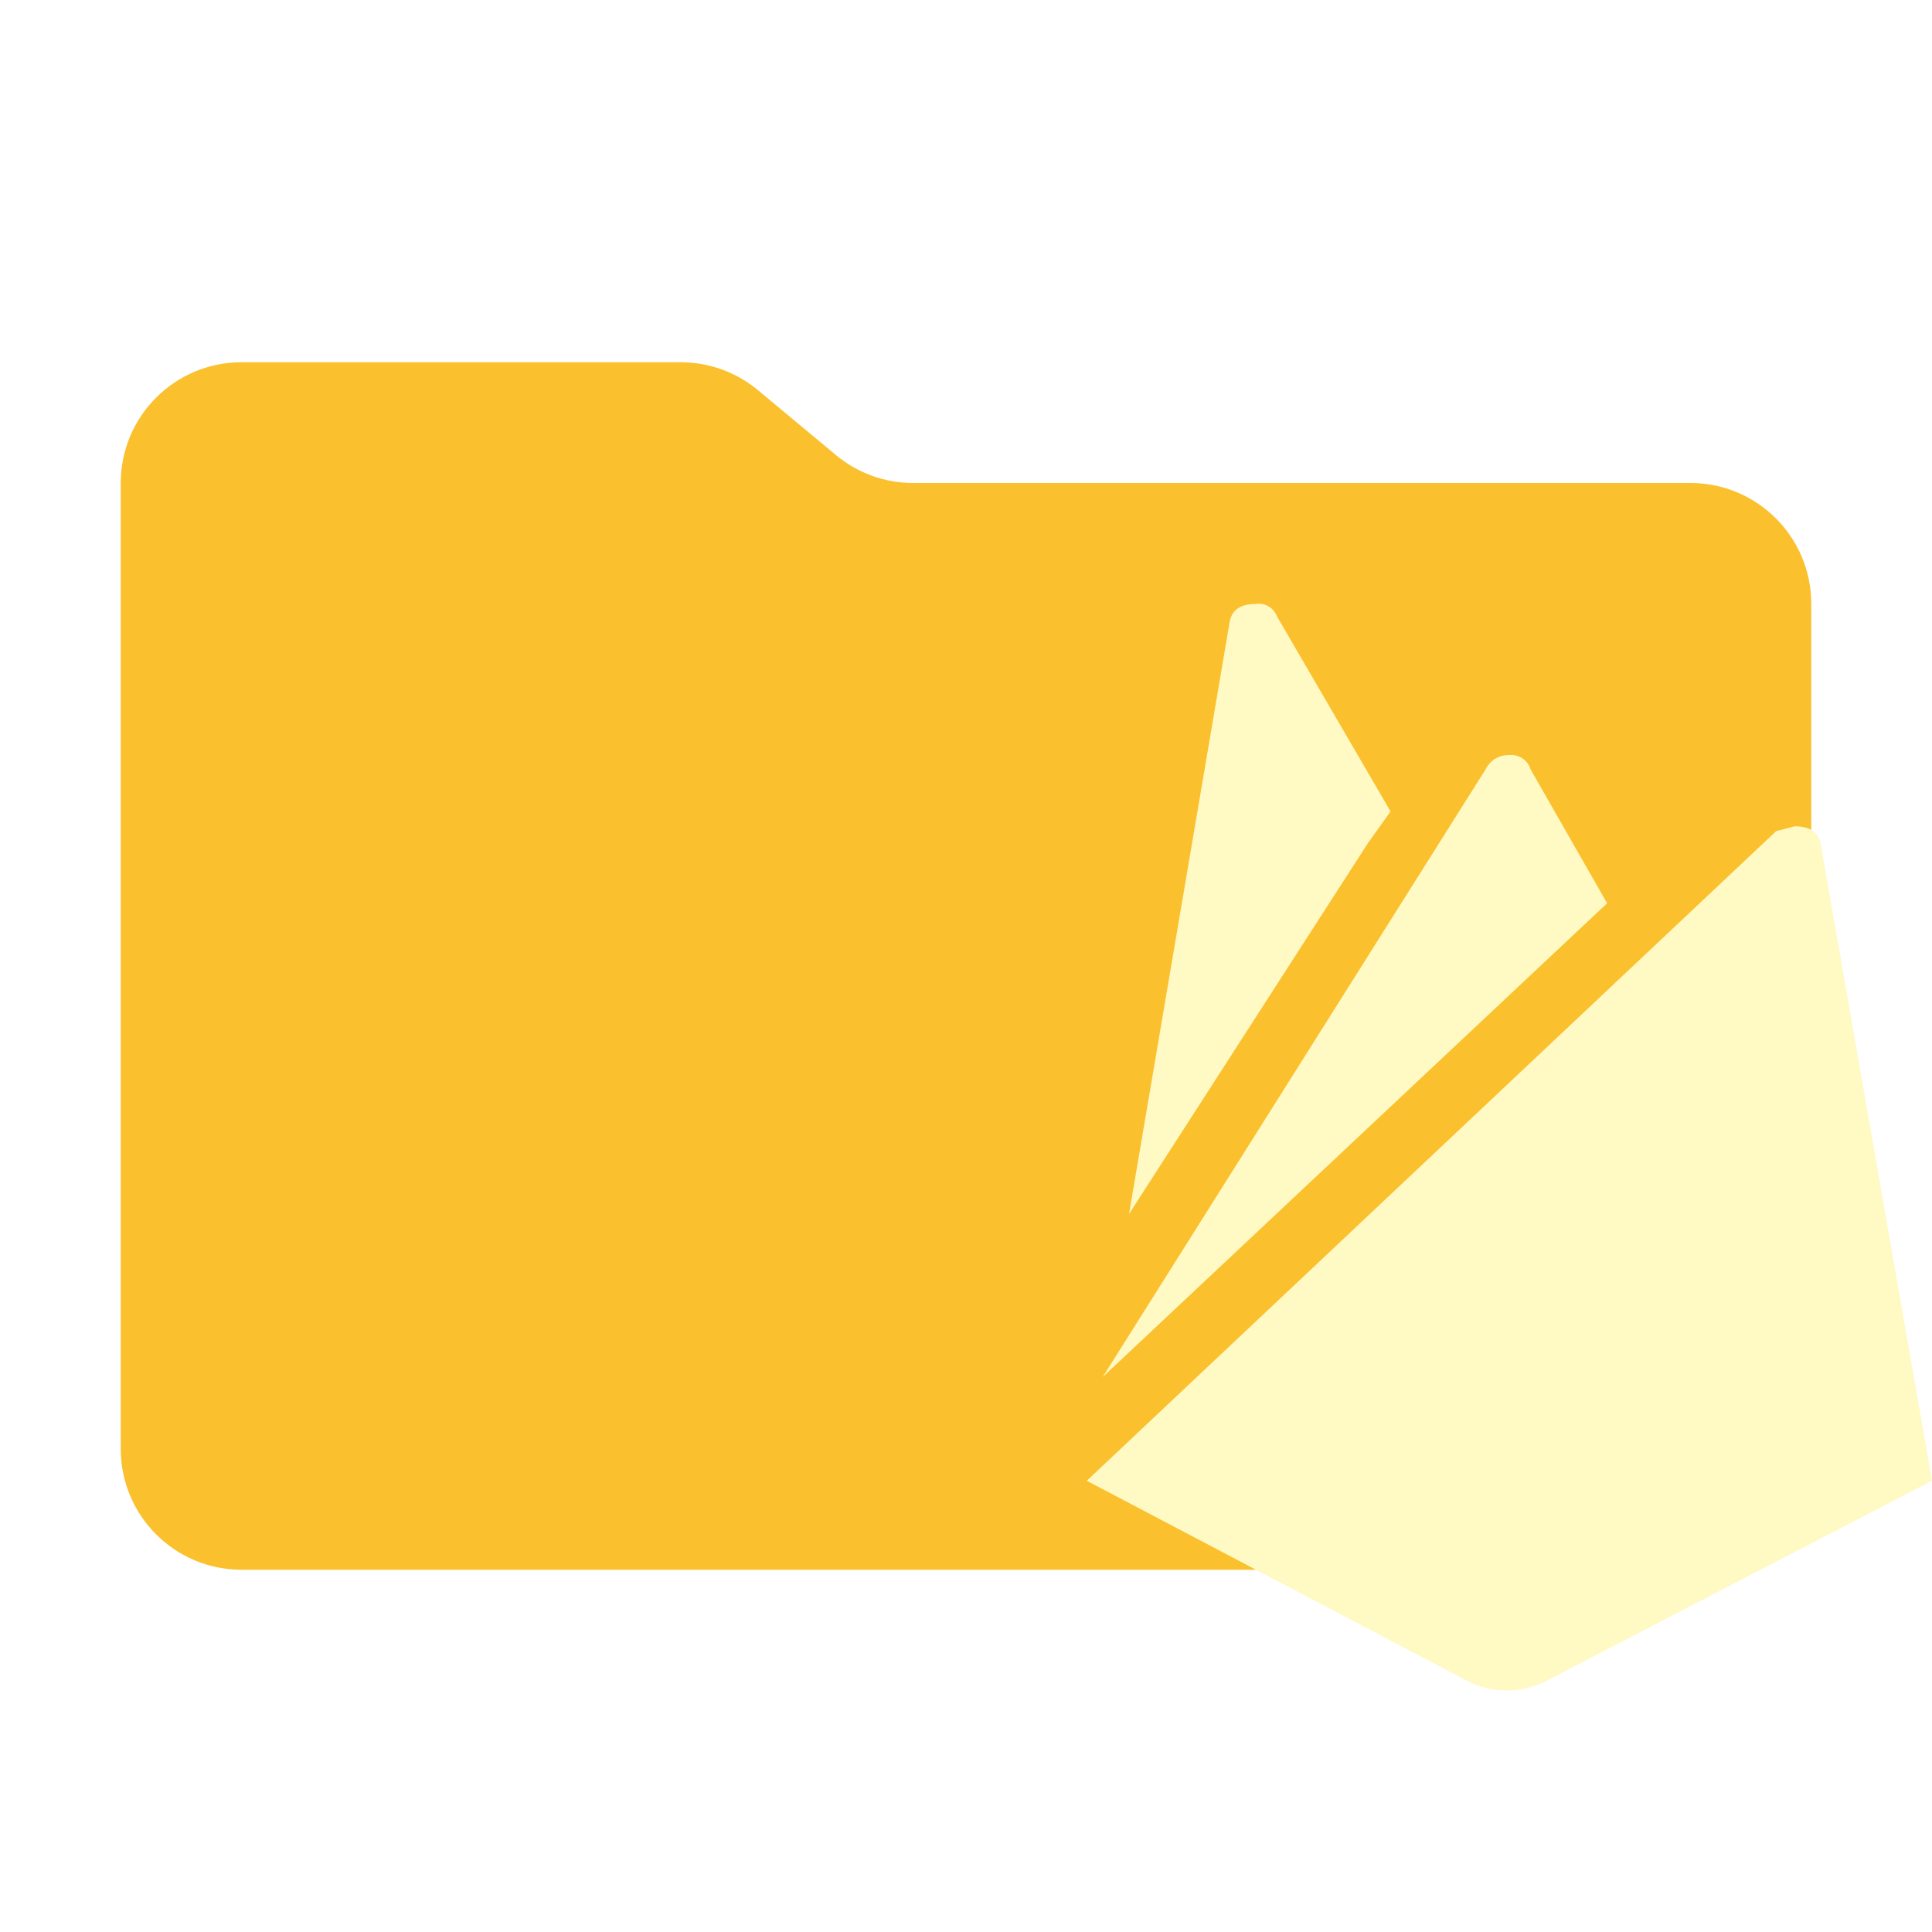
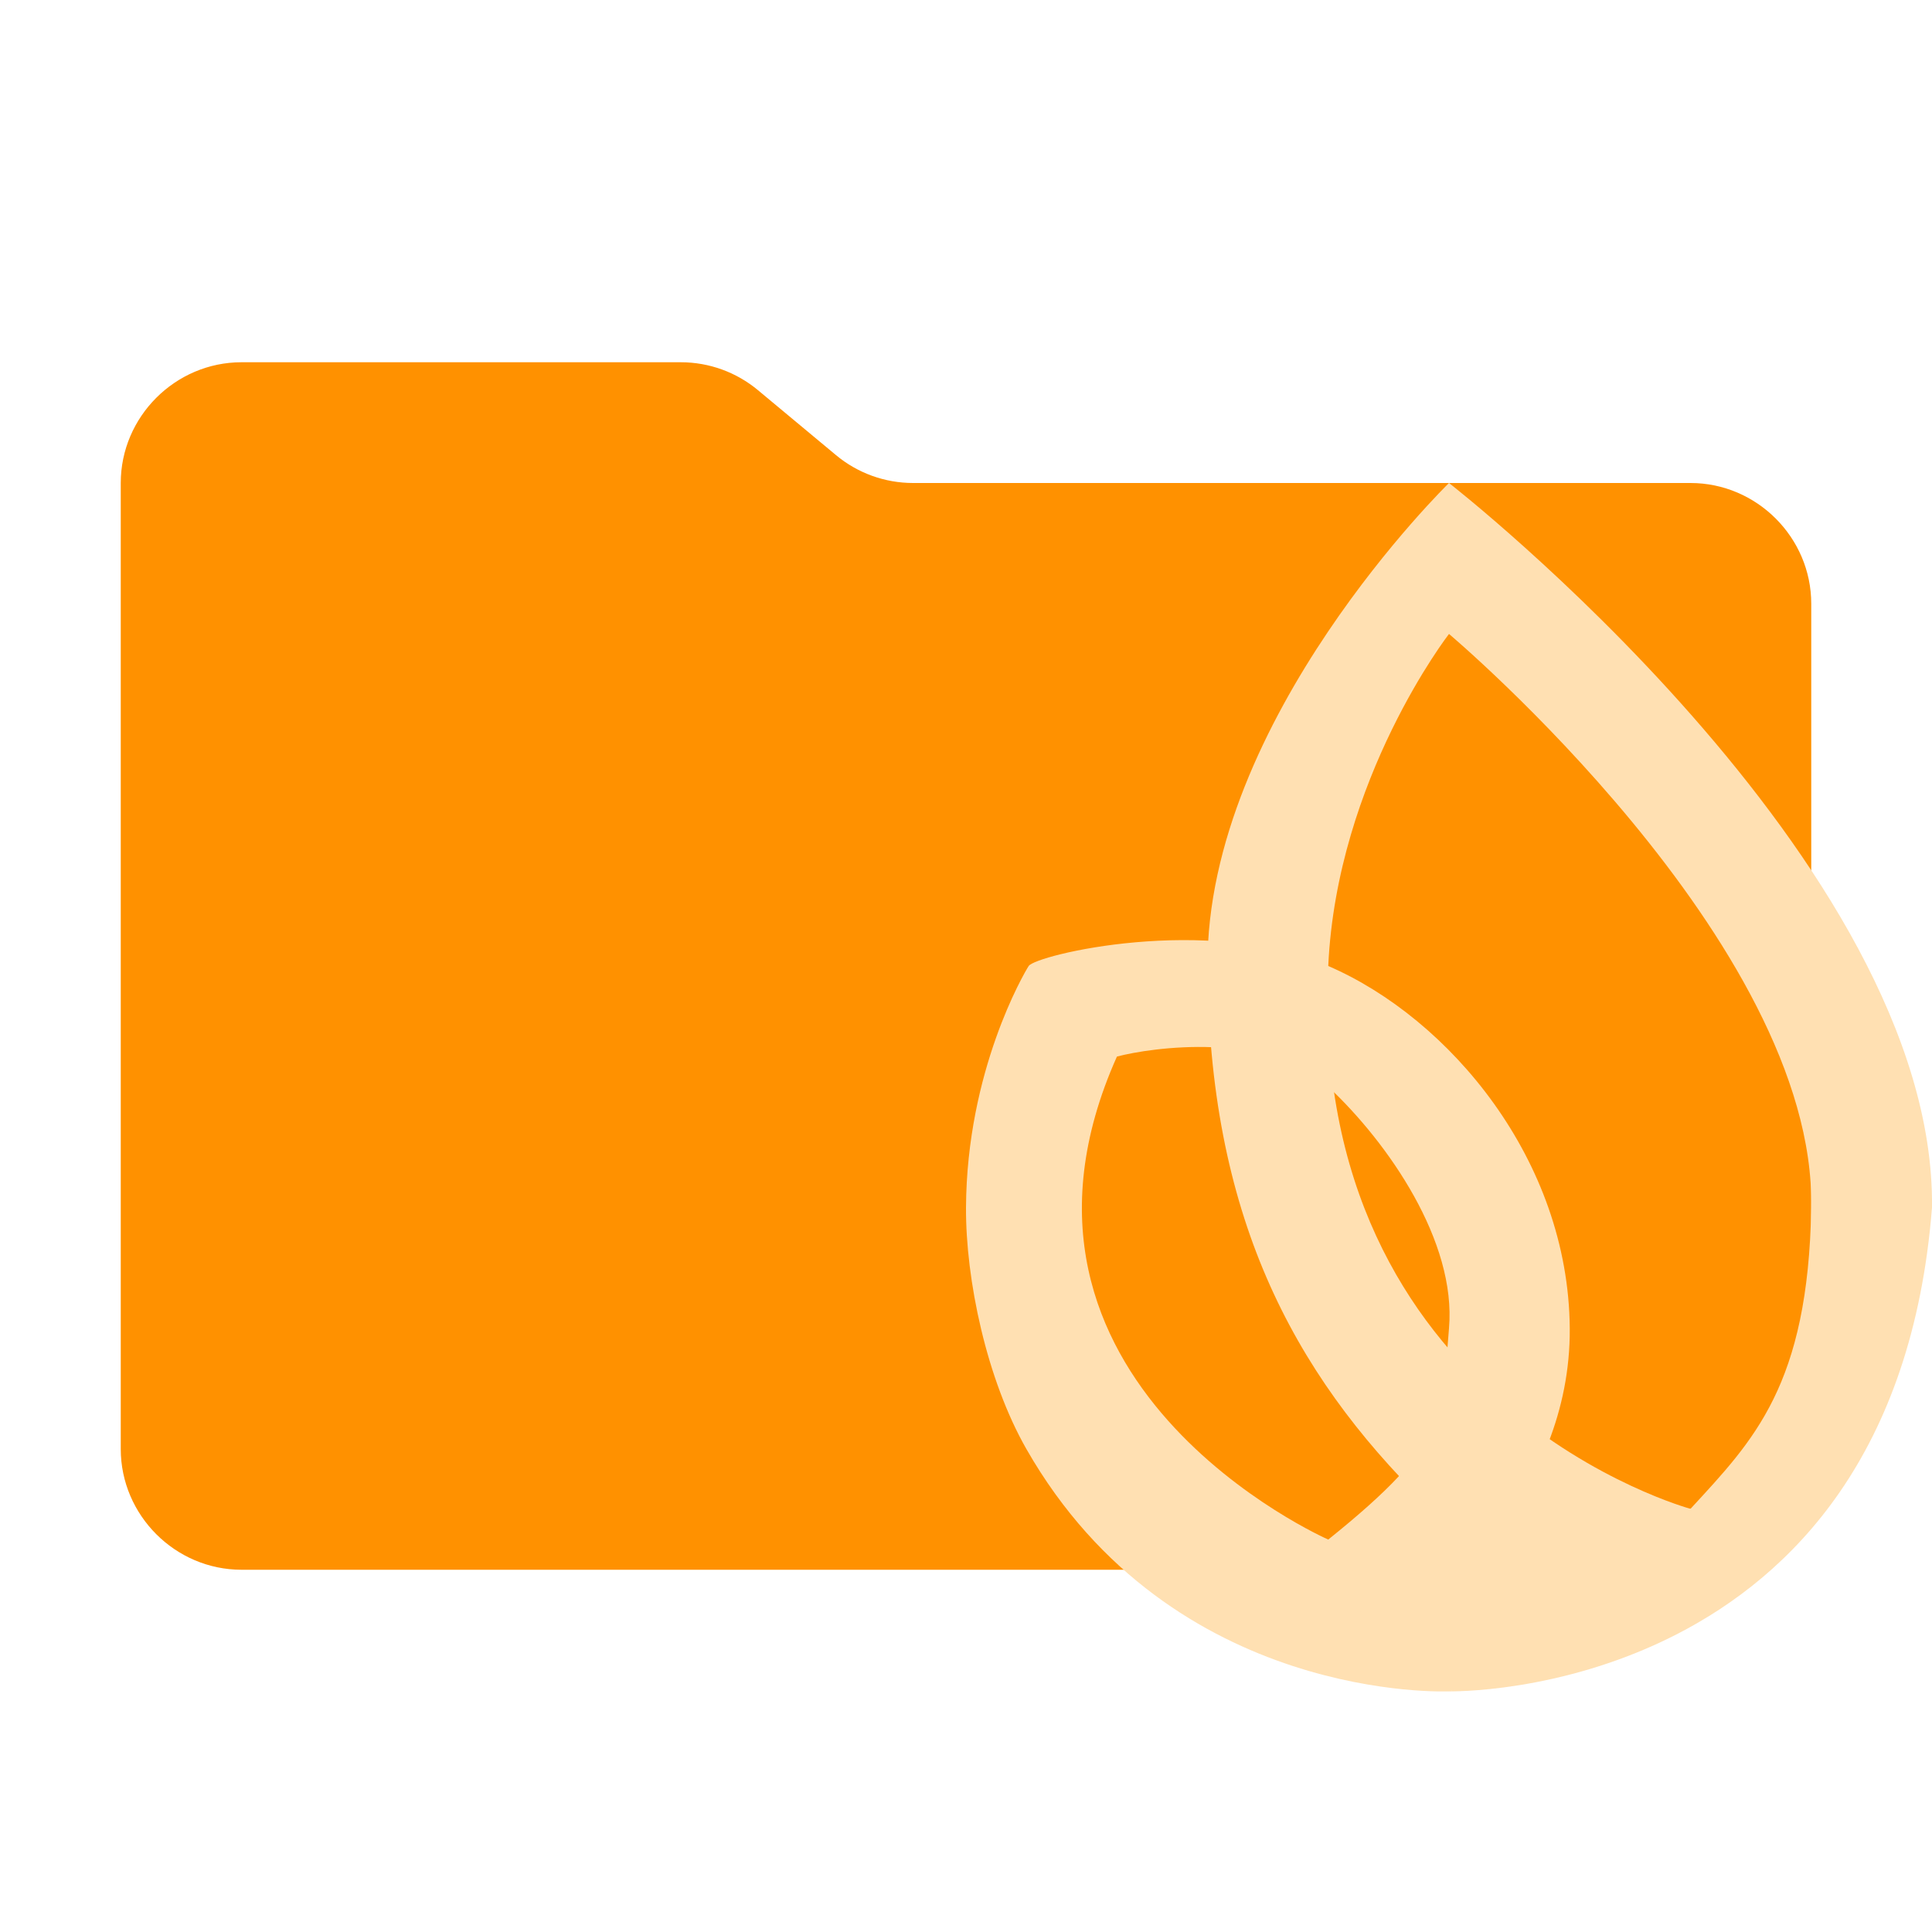
- <svg xmlns="http://www.w3.org/2000/svg" viewBox="0 0 32 32">
-   <path fill="#fbc02d" d="m13.844 7.536-1.288-1.072A2 2 0 0 0 11.276 6H4a2 2 0 0 0-2 2v16a2 2 0 0 0 2 2h24a2 2 0 0 0 2-2V10a2 2 0 0 0-2-2H15.124a2 2 0 0 1-1.28-.464" />
-   <path fill="#fff9c4" d="m32 24.526-6.387 3.314a1.43 1.43 0 0 1-1.313 0L18 24.526l11.419-10.76.307-.08c.261 0 .41.106.437.326zM22.68 13.93l-3.98 6.178 1.662-9.778c.026-.22.175-.327.438-.327a.32.32 0 0 1 .35.205l1.882 3.232-.35.491m3.937 1.03-8.356 7.848 6.343-10.066a.42.42 0 0 1 .395-.237.335.335 0 0 1 .35.237Z" />
+ <svg xmlns="http://www.w3.org/2000/svg" width="100%" height="100%" viewBox="0 0 32 32" version="1.1" xml:space="preserve" style="fill-rule:evenodd;clip-rule:evenodd;stroke-linejoin:round;stroke-miterlimit:2;">
+   <path d="M13.844,7.536L12.556,6.464C12.197,6.164 11.744,6 11.276,6L4,6C2.903,6 2,6.903 2,8L2,24C2,25.097 2.903,26 4,26L28,26C29.097,26 30,25.097 30,24L30,10C30,8.903 29.097,8 28,8L15.124,8C14.656,8 14.203,7.836 13.844,7.536" style="fill:rgb(255,145,0);fill-rule:nonzero;" />
+   <g>
+     <path d="M24,28.014C24,28.014 19.416,28.227 17,24C16.34,22.844 15.994,21.195 16,20C16.012,17.736 16.962,16.119 17.038,16C17.155,15.819 19.992,15.133 22,16C24.008,16.867 25.979,19.215 26,22C26.021,24.785 23.725,26.565 23.309,26.881C22.894,27.197 24,28.014 24,28.014ZM22,25.5C24.051,23.854 23.875,23.437 24,22C24.125,20.563 22.993,18.929 22,18C21.007,17.071 19.066,17.35 18.5,17.5C16.082,22.905 22,25.5 22,25.5Z" style="fill:rgb(255,224,178);" />
+     <path d="M24,28.014L26.527,27.073C26.527,27.073 24.539,25.808 23.618,24.905C21.381,22.71 20.021,20.085 20,16C19.979,11.915 24,8 24,8C24,8 32.063,14.276 32,20C31.356,28.183 24,28.014 24,28.014ZM28,24.991C29.044,23.856 29.95,22.949 30,20C30.075,15.619 24,10.5 24,10.5C24,10.5 22.144,12.893 22,16C21.662,23.273 28,24.991 28,24.991Z" style="fill:rgb(255,224,178);" />
+     <path d="M22.34,25.64C22.34,25.64 25.793,25.554 28,24.991C31.451,24.112 26.978,27.182 26.978,27.182L24,28.015L22.687,27.479L22.34,25.64Z" style="fill:rgb(255,224,178);" />
+   </g>
</svg>
